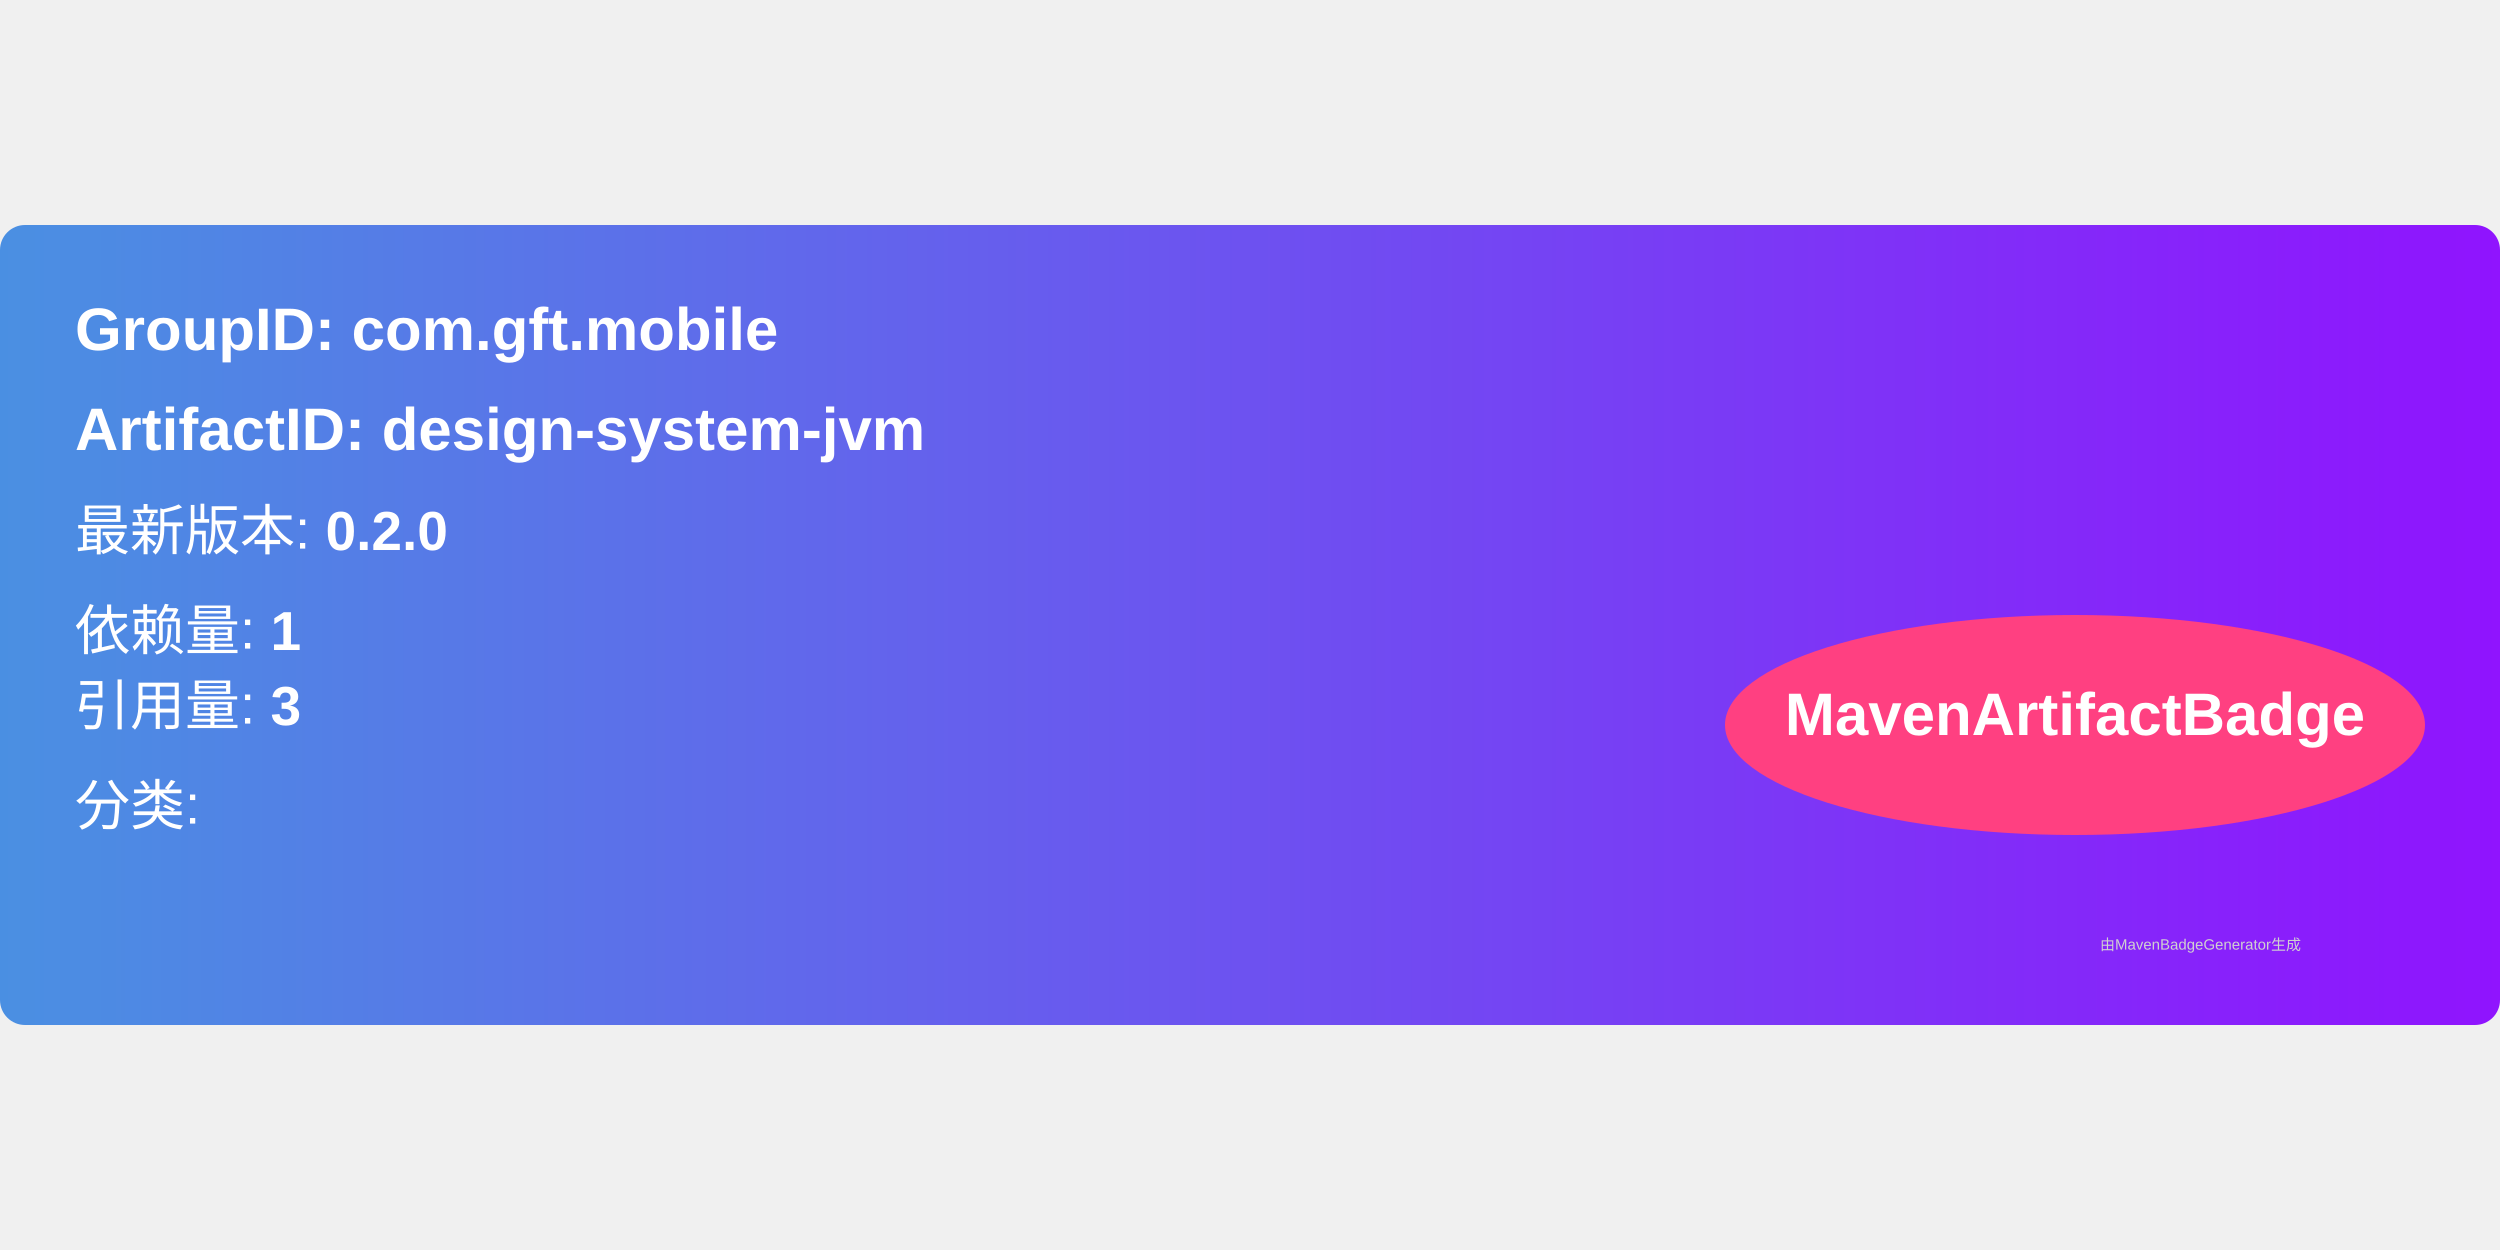
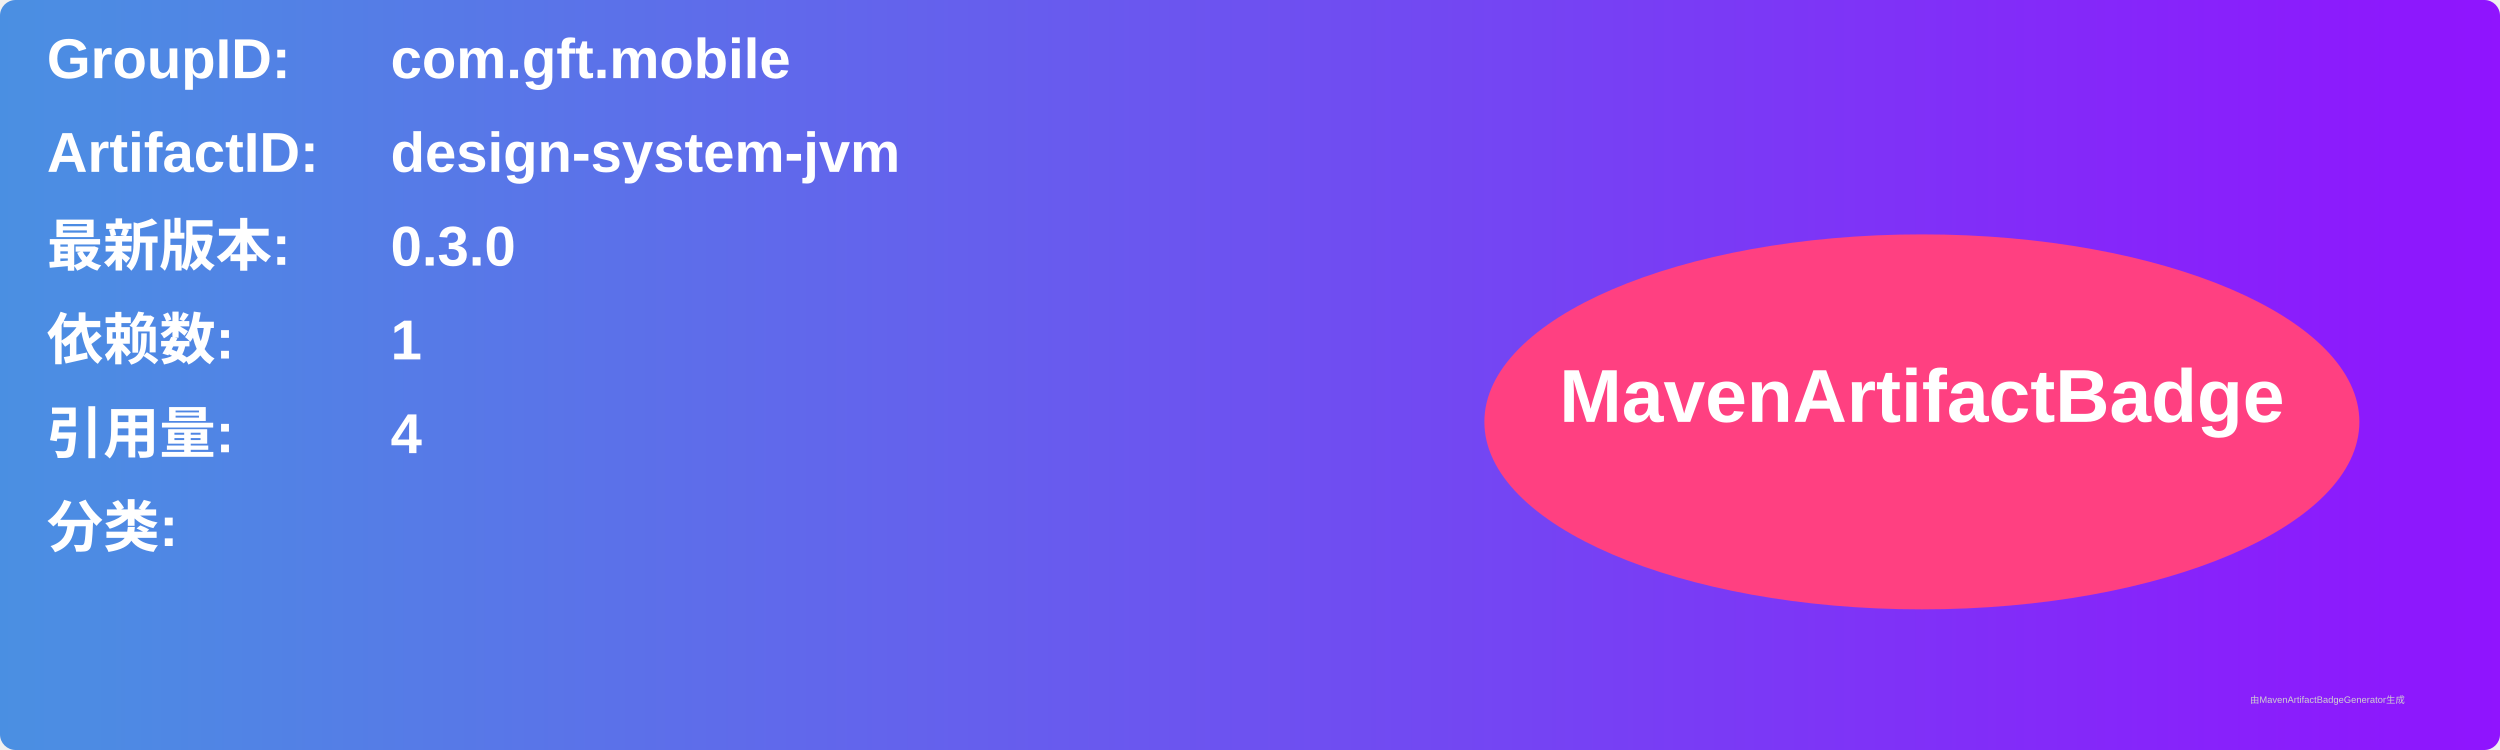
- <svg xmlns="http://www.w3.org/2000/svg" width="300" height="150" viewBox="0 0 500 160">
+ <svg xmlns="http://www.w3.org/2000/svg" width="800" height="240" viewBox="0 0 800 240">
  <linearGradient id="grad" x1="0%" y1="0%" x2="100%" y2="0%">
    <stop offset="0%" stop-color="#4a90e2" />
    <stop offset="100%" stop-color="#9013fe" />
  </linearGradient>
  <rect width="100%" height="100%" rx="5" ry="5" fill="url(#grad)" />
  <g transform="translate(15, 15)">
-     <text x="0" y="10" font-family="Arial" font-size="12" fill="white" font-weight="bold" width="260">
-       GroupID:   com.gft.mobile
+     <text x="0" y="10" font-family="Arial" font-size="18" fill="white" font-weight="bold" width="260">GroupID:</text>
+     <text x="110" y="10" font-family="Arial" font-size="18" fill="white" font-weight="bold" width="460">com.gft.mobile</text>
+     <text x="0" y="40" font-family="Arial" font-size="18" fill="white" font-weight="bold" width="260">ArtifactID:</text>
+     <text x="110" y="40" font-family="Arial" font-size="18" fill="white" font-weight="bold" width="460">design-system-jvm</text>
+     <text x="0" y="70" font-family="Arial" font-size="18" fill="white" font-weight="bold">最新版本:</text>
+     <text x="110" y="70" font-family="Arial" font-size="18" fill="white" font-weight="bold">
+       <tspan font-weight="bold">0.3.0</tspan>
    </text>
-     <text x="0" y="30" font-family="Arial" font-size="12" fill="white" font-weight="bold" width="260">
-       ArtifactID: design-system-jvm
+     <text x="0" y="100" font-family="Arial" font-size="18" fill="white" font-weight="bold">依赖数: </text>
+     <text x="110" y="100" font-family="Arial" font-size="18" fill="white">
+       <tspan font-weight="bold">1</tspan>
    </text>
-     <text x="0" y="50" font-family="Arial" font-size="11" fill="white">
-       最新版本: <tspan font-weight="bold">0.2.0</tspan>
+     <text x="0" y="130" font-family="Arial" font-size="18" fill="white" font-weight="bold">引用量: </text>
+     <text x="110" y="130" font-family="Arial" font-size="18" fill="white">
+       <tspan font-weight="bold">4</tspan>
    </text>
-     <text x="0" y="70" font-family="Arial" font-size="11" fill="white">
-       依赖量: <tspan font-weight="bold">1</tspan>
+     <text x="0" y="160" font-family="Arial" font-size="18" fill="white" font-weight="bold">分类:</text>
+     <text x="10" y="190" font-family="Arial" font-size="10" fill="white">
+       <tspan font-weight="bold" />
    </text>
-     <text x="0" y="85" font-family="Arial" font-size="11" fill="white">
-       引用量: <tspan font-weight="bold">3</tspan>
-     </text>
-     <text x="0" y="105" font-family="Arial" font-size="11" fill="white">
-       分类: <tspan font-weight="bold" />
-     </text>
-     <ellipse cx="400" cy="85" rx="70" ry="22" fill="#ff4081" />
-     <text x="400" y="87" text-anchor="middle" font-family="Arial" font-size="12" fill="white" font-weight="bold">MavenArtifactBadge</text>
+     <ellipse cx="600" cy="120" rx="140" ry="60" fill="#ff4081" />
+     <text x="600" y="120" text-anchor="middle" font-family="Arial" font-size="24" fill="white" font-weight="bold">MavenArtifactBadge</text>
  </g>
-   <text x="420" y="145" font-family="Arial" font-size="3" fill="#d0d0d0">
-     由MavenBadgeGenerator生成
-   </text>
+   <text x="720" y="225" font-family="Arial" font-size="3" fill="#d0d0d0">由MavenArtifactBadgeGenerator生成</text>
</svg>
